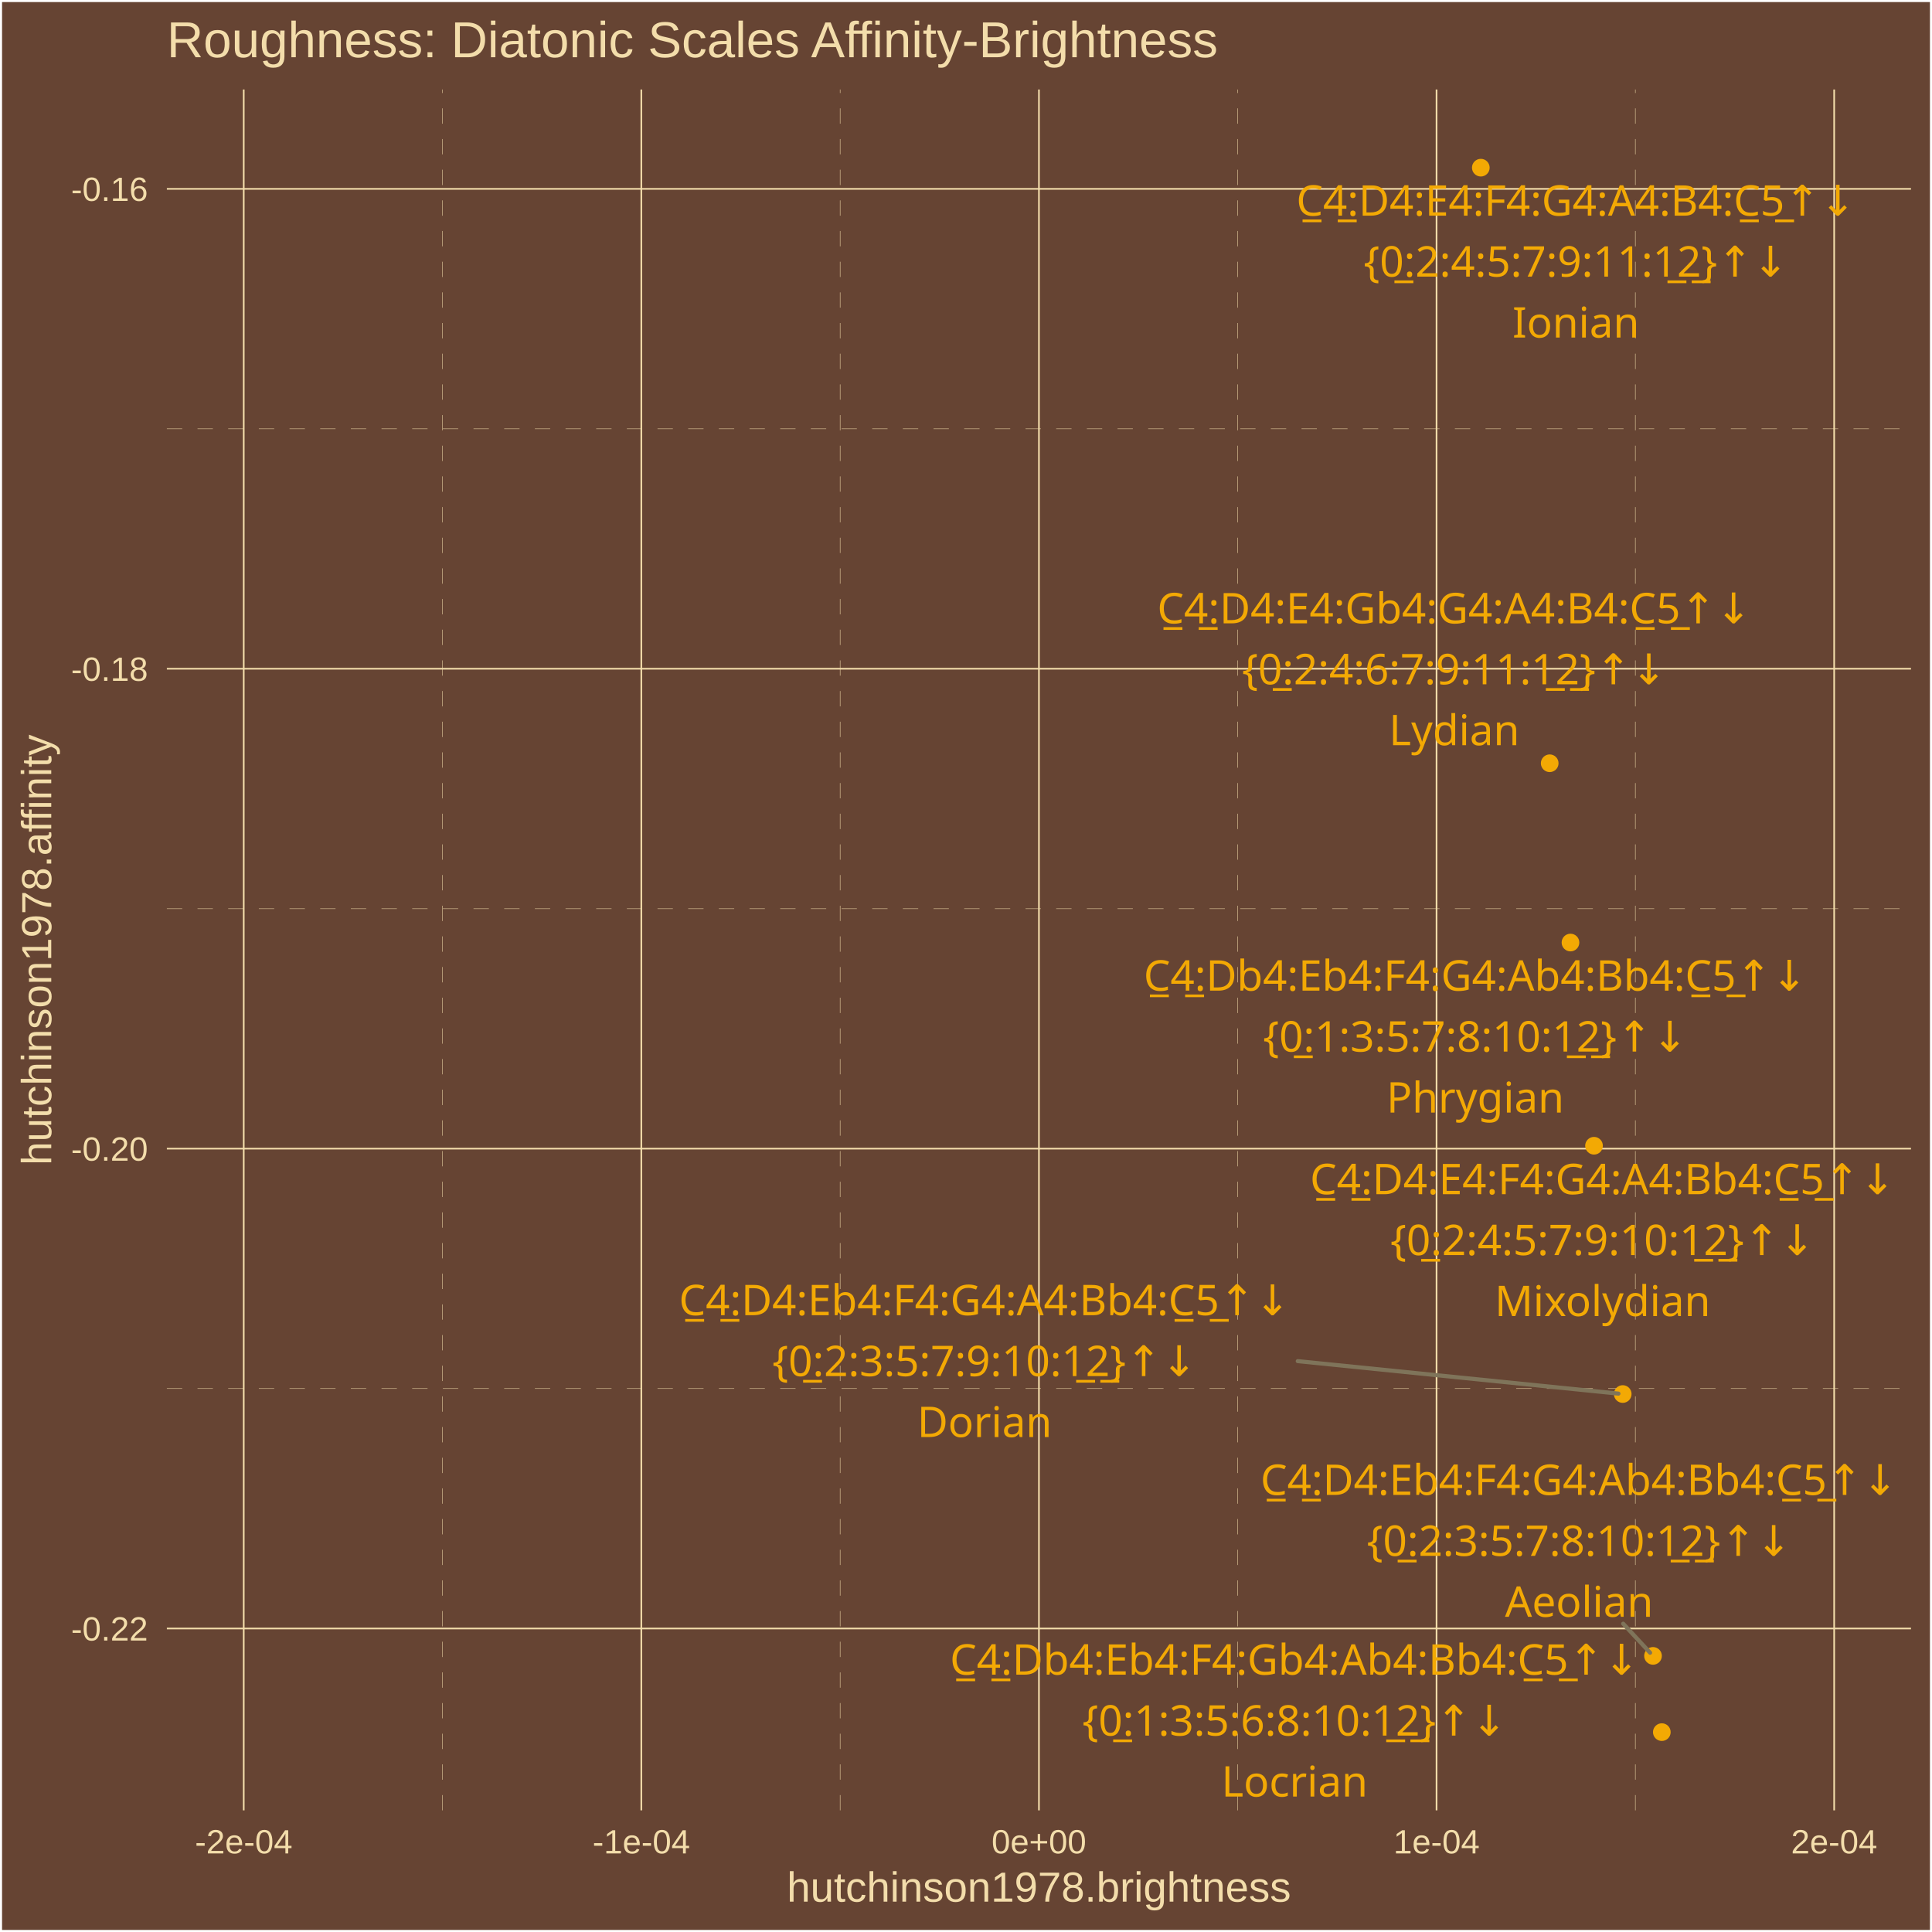
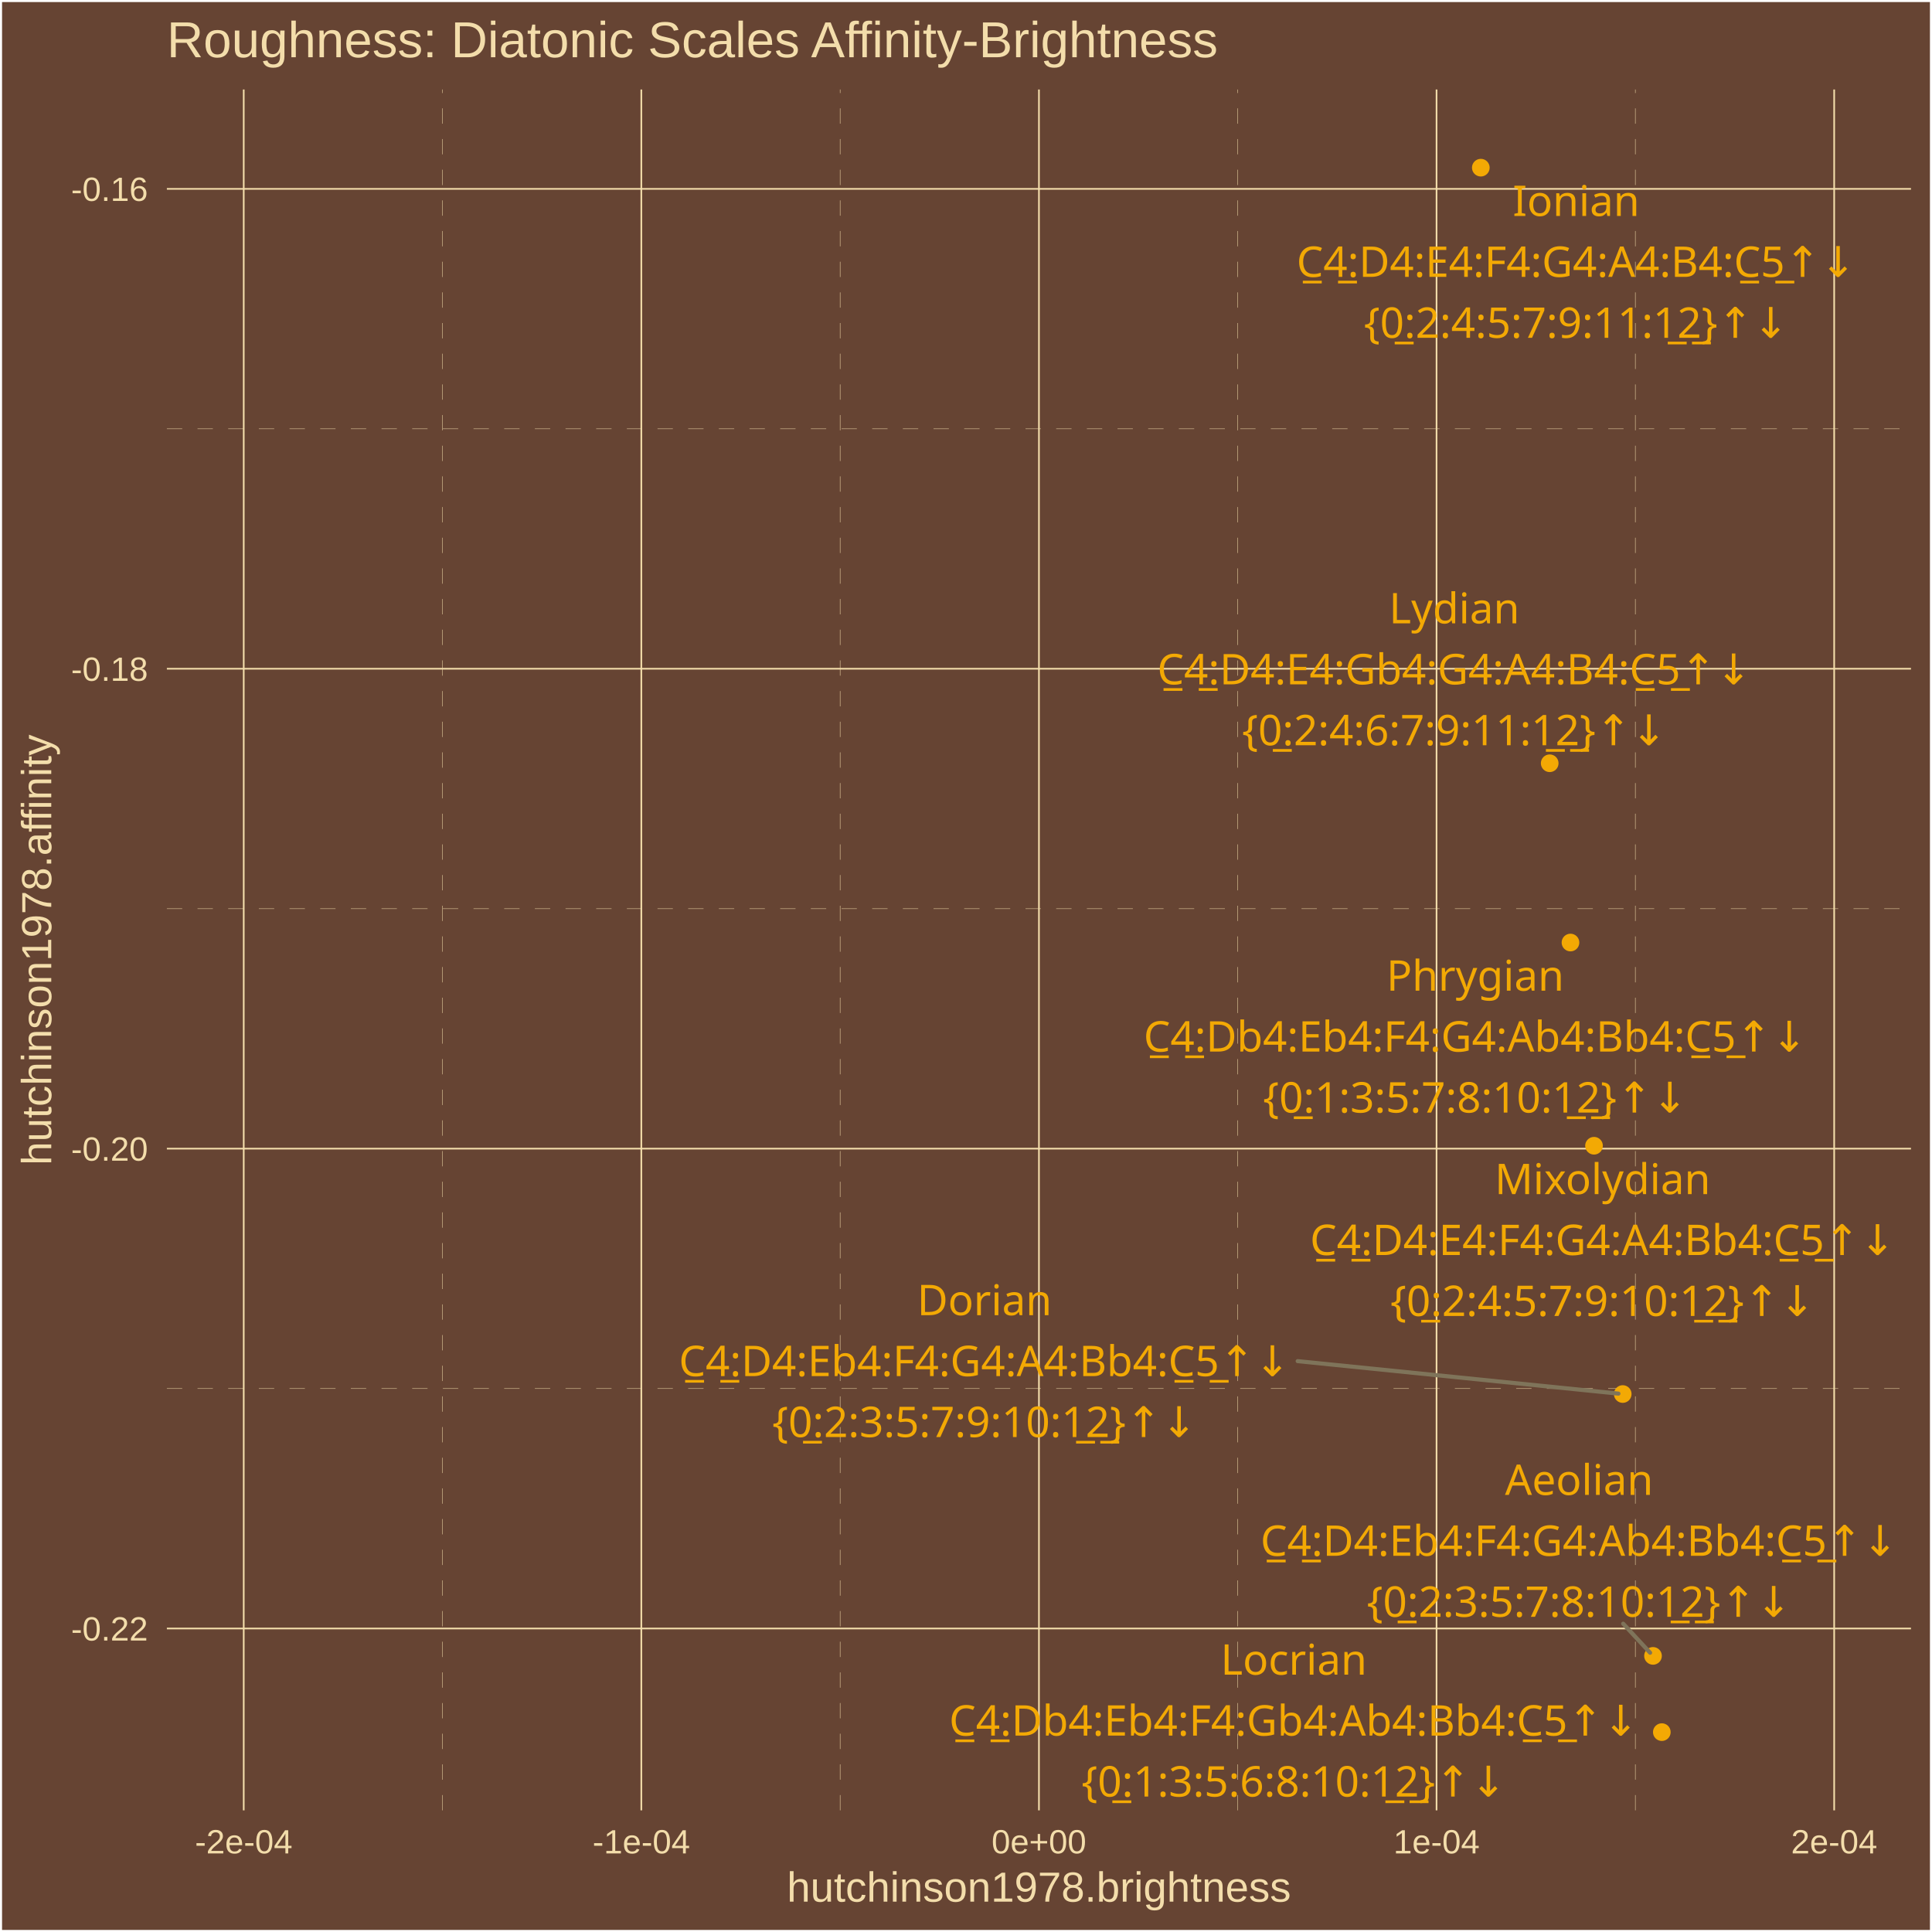
<svg xmlns="http://www.w3.org/2000/svg" class="svglite" width="504.00pt" height="504.00pt" viewBox="0 0 504.00 504.00">
  <defs>
    <style type="text/css">
    .svglite line, .svglite polyline, .svglite polygon, .svglite path, .svglite rect, .svglite circle {
      fill: none;
      stroke: #000000;
      stroke-linecap: round;
      stroke-linejoin: round;
      stroke-miterlimit: 10.00;
    }
    .svglite text {
      white-space: pre;
    }
  </style>
  </defs>
  <rect width="100%" height="100%" style="stroke: none; fill: #664433;" />
  <defs>
    <clipPath id="cpMC4wMHw1MDQuMDB8MC4wMHw1MDQuMDA=">
      <rect x="0.00" y="0.00" width="504.00" height="504.00" />
    </clipPath>
  </defs>
  <g clip-path="url(#cpMC4wMHw1MDQuMDB8MC4wMHw1MDQuMDA=)">
-     <rect x="0.00" y="0" width="504.00" height="504.00" style="stroke-width: 1.07; stroke: #FFFFFF; fill: #664433;" />
+     <rect x="0.00" y="-0" width="504.00" height="504.00" style="stroke-width: 1.07; stroke: #FFFFFF; fill: #664433;" />
  </g>
  <defs>
    <clipPath id="cpNDMuNTN8NDk4LjUyfDIzLjM0fDQ3Mi4yNw==">
      <rect x="43.53" y="23.34" width="454.99" height="448.93" />
    </clipPath>
  </defs>
  <g clip-path="url(#cpNDMuNTN8NDk4LjUyfDIzLjM0fDQ3Mi4yNw==)">
    <rect x="43.53" y="23.34" width="454.99" height="448.93" style="stroke-width: 1.07; stroke: none; fill: #664433;" />
    <polyline points="43.53,362.23 498.52,362.23 " style="stroke-width: 0.11; stroke: #F3DDAB; stroke-dasharray: 4.00,4.00; stroke-linecap: butt;" />
    <polyline points="43.53,237.05 498.52,237.05 " style="stroke-width: 0.11; stroke: #F3DDAB; stroke-dasharray: 4.00,4.00; stroke-linecap: butt;" />
    <polyline points="43.53,111.86 498.52,111.86 " style="stroke-width: 0.11; stroke: #F3DDAB; stroke-dasharray: 4.00,4.00; stroke-linecap: butt;" />
    <polyline points="115.44,472.27 115.44,23.34 " style="stroke-width: 0.11; stroke: #F3DDAB; stroke-dasharray: 4.00,4.00; stroke-linecap: butt;" />
    <polyline points="219.17,472.27 219.17,23.34 " style="stroke-width: 0.11; stroke: #F3DDAB; stroke-dasharray: 4.00,4.00; stroke-linecap: butt;" />
    <polyline points="322.89,472.27 322.89,23.34 " style="stroke-width: 0.11; stroke: #F3DDAB; stroke-dasharray: 4.00,4.00; stroke-linecap: butt;" />
    <polyline points="426.61,472.27 426.61,23.34 " style="stroke-width: 0.11; stroke: #F3DDAB; stroke-dasharray: 4.00,4.00; stroke-linecap: butt;" />
    <polyline points="43.53,424.82 498.52,424.82 " style="stroke-width: 0.43; stroke: #F3DDAB; stroke-linecap: butt;" />
    <polyline points="43.53,299.64 498.52,299.64 " style="stroke-width: 0.43; stroke: #F3DDAB; stroke-linecap: butt;" />
    <polyline points="43.53,174.45 498.52,174.45 " style="stroke-width: 0.43; stroke: #F3DDAB; stroke-linecap: butt;" />
    <polyline points="43.53,49.27 498.52,49.27 " style="stroke-width: 0.43; stroke: #F3DDAB; stroke-linecap: butt;" />
    <polyline points="63.58,472.27 63.58,23.34 " style="stroke-width: 0.43; stroke: #F3DDAB; stroke-linecap: butt;" />
    <polyline points="167.30,472.27 167.30,23.34 " style="stroke-width: 0.43; stroke: #F3DDAB; stroke-linecap: butt;" />
    <polyline points="271.03,472.27 271.03,23.34 " style="stroke-width: 0.43; stroke: #F3DDAB; stroke-linecap: butt;" />
    <polyline points="374.75,472.27 374.75,23.34 " style="stroke-width: 0.43; stroke: #F3DDAB; stroke-linecap: butt;" />
    <polyline points="478.48,472.27 478.48,23.34 " style="stroke-width: 0.43; stroke: #F3DDAB; stroke-linecap: butt;" />
    <circle cx="433.52" cy="451.86" r="1.95" style="stroke-width: 0.71; stroke: #F3A904; fill: #F3A904;" />
    <circle cx="409.69" cy="245.88" r="1.95" style="stroke-width: 0.71; stroke: #F3A904; fill: #F3A904;" />
    <circle cx="431.22" cy="431.97" r="1.95" style="stroke-width: 0.71; stroke: #F3A904; fill: #F3A904;" />
    <circle cx="423.32" cy="363.66" r="1.95" style="stroke-width: 0.71; stroke: #F3A904; fill: #F3A904;" />
    <circle cx="415.83" cy="298.89" r="1.95" style="stroke-width: 0.71; stroke: #F3A904; fill: #F3A904;" />
    <circle cx="386.30" cy="43.74" r="1.95" style="stroke-width: 0.71; stroke: #F3A904; fill: #F3A904;" />
    <circle cx="404.27" cy="199.11" r="1.95" style="stroke-width: 0.71; stroke: #F3A904; fill: #F3A904;" />
    <line x1="423.44" y1="423.57" x2="430.46" y2="431.15" style="stroke-width: 1.07; stroke: #7F745A;" />
-     <line x1="338.55" y1="355.08" x2="422.20" y2="363.55" style="stroke-width: 1.07; stroke: #7F745A;" />
-     <text x="337.72" y="436.87" text-anchor="middle" style="font-size: 11.04px;fill: #F3A904; font-family: &quot;Arial Unicode MS&quot;;" textLength="178.23px" lengthAdjust="spacingAndGlyphs">C̲4̲:Db4:Eb4:F4:Gb4:Ab4:Bb4:C̲5̲↑↓</text>
-     <text x="337.72" y="452.77" text-anchor="middle" style="font-size: 11.04px;fill: #F3A904; font-family: &quot;Arial Unicode MS&quot;;" textLength="105.91px" lengthAdjust="spacingAndGlyphs">{0̲:1:3:5:6:8:10:1̲2̲}↑↓</text>
-     <text x="337.72" y="468.67" text-anchor="middle" style="font-size: 11.04px;fill: #F3A904; font-family: &quot;Arial Unicode MS&quot;;" textLength="36.17px" lengthAdjust="spacingAndGlyphs">Locrian</text>
-     <text x="384.86" y="258.43" text-anchor="middle" style="font-size: 11.04px;fill: #F3A904; font-family: &quot;Arial Unicode MS&quot;;" textLength="172.09px" lengthAdjust="spacingAndGlyphs">C̲4̲:Db4:Eb4:F4:G4:Ab4:Bb4:C̲5̲↑↓</text>
-     <text x="384.86" y="274.33" text-anchor="middle" style="font-size: 11.04px;fill: #F3A904; font-family: &quot;Arial Unicode MS&quot;;" textLength="105.91px" lengthAdjust="spacingAndGlyphs">{0̲:1:3:5:7:8:10:1̲2̲}↑↓</text>
-     <text x="384.86" y="290.23" text-anchor="middle" style="font-size: 11.04px;fill: #F3A904; font-family: &quot;Arial Unicode MS&quot;;" textLength="43.53px" lengthAdjust="spacingAndGlyphs">Phrygian</text>
-     <text x="411.94" y="389.98" text-anchor="middle" style="font-size: 11.04px;fill: #F3A904; font-family: &quot;Arial Unicode MS&quot;;" textLength="165.96px" lengthAdjust="spacingAndGlyphs">C̲4̲:D4:Eb4:F4:G4:Ab4:Bb4:C̲5̲↑↓</text>
-     <text x="411.94" y="405.88" text-anchor="middle" style="font-size: 11.04px;fill: #F3A904; font-family: &quot;Arial Unicode MS&quot;;" textLength="105.91px" lengthAdjust="spacingAndGlyphs">{0̲:2:3:5:7:8:10:1̲2̲}↑↓</text>
-     <text x="411.94" y="421.77" text-anchor="middle" style="font-size: 11.04px;fill: #F3A904; font-family: &quot;Arial Unicode MS&quot;;" textLength="36.79px" lengthAdjust="spacingAndGlyphs">Aeolian</text>
-     <text x="256.84" y="343.09" text-anchor="middle" style="font-size: 11.04px;fill: #F3A904; font-family: &quot;Arial Unicode MS&quot;;" textLength="159.83px" lengthAdjust="spacingAndGlyphs">C̲4̲:D4:Eb4:F4:G4:A4:Bb4:C̲5̲↑↓</text>
-     <text x="256.84" y="358.98" text-anchor="middle" style="font-size: 11.04px;fill: #F3A904; font-family: &quot;Arial Unicode MS&quot;;" textLength="105.91px" lengthAdjust="spacingAndGlyphs">{0̲:2:3:5:7:9:10:1̲2̲}↑↓</text>
-     <text x="256.84" y="374.88" text-anchor="middle" style="font-size: 11.04px;fill: #F3A904; font-family: &quot;Arial Unicode MS&quot;;" textLength="32.49px" lengthAdjust="spacingAndGlyphs">Dorian</text>
-     <text x="418.07" y="311.53" text-anchor="middle" style="font-size: 11.04px;fill: #F3A904; font-family: &quot;Arial Unicode MS&quot;;" textLength="153.69px" lengthAdjust="spacingAndGlyphs">C̲4̲:D4:E4:F4:G4:A4:Bb4:C̲5̲↑↓</text>
-     <text x="418.07" y="327.42" text-anchor="middle" style="font-size: 11.04px;fill: #F3A904; font-family: &quot;Arial Unicode MS&quot;;" textLength="105.91px" lengthAdjust="spacingAndGlyphs">{0̲:2:4:5:7:9:10:1̲2̲}↑↓</text>
-     <text x="418.07" y="343.32" text-anchor="middle" style="font-size: 11.04px;fill: #F3A904; font-family: &quot;Arial Unicode MS&quot;;" textLength="52.10px" lengthAdjust="spacingAndGlyphs">Mixolydian</text>
-     <text x="411.10" y="56.26" text-anchor="middle" style="font-size: 11.04px;fill: #F3A904; font-family: &quot;Arial Unicode MS&quot;;" textLength="147.56px" lengthAdjust="spacingAndGlyphs">C̲4̲:D4:E4:F4:G4:A4:B4:C̲5̲↑↓</text>
-     <text x="411.10" y="72.16" text-anchor="middle" style="font-size: 11.04px;fill: #F3A904; font-family: &quot;Arial Unicode MS&quot;;" textLength="105.91px" lengthAdjust="spacingAndGlyphs">{0̲:2:4:5:7:9:11:1̲2̲}↑↓</text>
-     <text x="411.10" y="88.06" text-anchor="middle" style="font-size: 11.04px;fill: #F3A904; font-family: &quot;Arial Unicode MS&quot;;" textLength="30.05px" lengthAdjust="spacingAndGlyphs">Ionian</text>
-     <text x="379.37" y="162.61" text-anchor="middle" style="font-size: 11.04px;fill: #F3A904; font-family: &quot;Arial Unicode MS&quot;;" textLength="155.53px" lengthAdjust="spacingAndGlyphs">C̲4̲:D4:E4:Gb4:G4:A4:B4:C̲5̲↑↓</text>
-     <text x="379.37" y="178.51" text-anchor="middle" style="font-size: 11.04px;fill: #F3A904; font-family: &quot;Arial Unicode MS&quot;;" textLength="105.91px" lengthAdjust="spacingAndGlyphs">{0̲:2:4:6:7:9:11:1̲2̲}↑↓</text>
-     <text x="379.37" y="194.40" text-anchor="middle" style="font-size: 11.04px;fill: #F3A904; font-family: &quot;Arial Unicode MS&quot;;" textLength="32.50px" lengthAdjust="spacingAndGlyphs">Lydian</text>
+     <line x1="338.53" y1="355.08" x2="422.20" y2="363.55" style="stroke-width: 1.07; stroke: #7F745A;" />
+     <text x="337.51" y="436.87" text-anchor="middle" style="font-size: 11.04px;fill: #F3A904; font-family: &quot;Arial Unicode MS&quot;;" textLength="36.17px" lengthAdjust="spacingAndGlyphs">Locrian</text>
+     <text x="337.51" y="452.77" text-anchor="middle" style="font-size: 11.04px;fill: #F3A904; font-family: &quot;Arial Unicode MS&quot;;" textLength="178.23px" lengthAdjust="spacingAndGlyphs">C̲4̲:Db4:Eb4:F4:Gb4:Ab4:Bb4:C̲5̲↑↓</text>
+     <text x="337.51" y="468.67" text-anchor="middle" style="font-size: 11.04px;fill: #F3A904; font-family: &quot;Arial Unicode MS&quot;;" textLength="105.91px" lengthAdjust="spacingAndGlyphs">{0̲:1:3:5:6:8:10:1̲2̲}↑↓</text>
+     <text x="384.85" y="258.44" text-anchor="middle" style="font-size: 11.04px;fill: #F3A904; font-family: &quot;Arial Unicode MS&quot;;" textLength="43.53px" lengthAdjust="spacingAndGlyphs">Phrygian</text>
+     <text x="384.85" y="274.33" text-anchor="middle" style="font-size: 11.04px;fill: #F3A904; font-family: &quot;Arial Unicode MS&quot;;" textLength="172.09px" lengthAdjust="spacingAndGlyphs">C̲4̲:Db4:Eb4:F4:G4:Ab4:Bb4:C̲5̲↑↓</text>
+     <text x="384.85" y="290.23" text-anchor="middle" style="font-size: 11.04px;fill: #F3A904; font-family: &quot;Arial Unicode MS&quot;;" textLength="105.91px" lengthAdjust="spacingAndGlyphs">{0̲:1:3:5:7:8:10:1̲2̲}↑↓</text>
+     <text x="411.94" y="389.98" text-anchor="middle" style="font-size: 11.04px;fill: #F3A904; font-family: &quot;Arial Unicode MS&quot;;" textLength="36.79px" lengthAdjust="spacingAndGlyphs">Aeolian</text>
+     <text x="411.94" y="405.87" text-anchor="middle" style="font-size: 11.04px;fill: #F3A904; font-family: &quot;Arial Unicode MS&quot;;" textLength="165.96px" lengthAdjust="spacingAndGlyphs">C̲4̲:D4:Eb4:F4:G4:Ab4:Bb4:C̲5̲↑↓</text>
+     <text x="411.94" y="421.77" text-anchor="middle" style="font-size: 11.04px;fill: #F3A904; font-family: &quot;Arial Unicode MS&quot;;" textLength="105.91px" lengthAdjust="spacingAndGlyphs">{0̲:2:3:5:7:8:10:1̲2̲}↑↓</text>
+     <text x="256.82" y="343.09" text-anchor="middle" style="font-size: 11.04px;fill: #F3A904; font-family: &quot;Arial Unicode MS&quot;;" textLength="32.49px" lengthAdjust="spacingAndGlyphs">Dorian</text>
+     <text x="256.82" y="358.99" text-anchor="middle" style="font-size: 11.04px;fill: #F3A904; font-family: &quot;Arial Unicode MS&quot;;" textLength="159.83px" lengthAdjust="spacingAndGlyphs">C̲4̲:D4:Eb4:F4:G4:A4:Bb4:C̲5̲↑↓</text>
+     <text x="256.82" y="374.88" text-anchor="middle" style="font-size: 11.04px;fill: #F3A904; font-family: &quot;Arial Unicode MS&quot;;" textLength="105.91px" lengthAdjust="spacingAndGlyphs">{0̲:2:3:5:7:9:10:1̲2̲}↑↓</text>
+     <text x="418.07" y="311.51" text-anchor="middle" style="font-size: 11.04px;fill: #F3A904; font-family: &quot;Arial Unicode MS&quot;;" textLength="52.10px" lengthAdjust="spacingAndGlyphs">Mixolydian</text>
+     <text x="418.07" y="327.40" text-anchor="middle" style="font-size: 11.04px;fill: #F3A904; font-family: &quot;Arial Unicode MS&quot;;" textLength="153.69px" lengthAdjust="spacingAndGlyphs">C̲4̲:D4:E4:F4:G4:A4:Bb4:C̲5̲↑↓</text>
+     <text x="418.07" y="343.30" text-anchor="middle" style="font-size: 11.04px;fill: #F3A904; font-family: &quot;Arial Unicode MS&quot;;" textLength="105.91px" lengthAdjust="spacingAndGlyphs">{0̲:2:4:5:7:9:10:1̲2̲}↑↓</text>
+     <text x="411.17" y="56.34" text-anchor="middle" style="font-size: 11.04px;fill: #F3A904; font-family: &quot;Arial Unicode MS&quot;;" textLength="30.05px" lengthAdjust="spacingAndGlyphs">Ionian</text>
+     <text x="411.17" y="72.23" text-anchor="middle" style="font-size: 11.04px;fill: #F3A904; font-family: &quot;Arial Unicode MS&quot;;" textLength="147.56px" lengthAdjust="spacingAndGlyphs">C̲4̲:D4:E4:F4:G4:A4:B4:C̲5̲↑↓</text>
+     <text x="411.17" y="88.13" text-anchor="middle" style="font-size: 11.04px;fill: #F3A904; font-family: &quot;Arial Unicode MS&quot;;" textLength="105.91px" lengthAdjust="spacingAndGlyphs">{0̲:2:4:5:7:9:11:1̲2̲}↑↓</text>
+     <text x="379.38" y="162.62" text-anchor="middle" style="font-size: 11.04px;fill: #F3A904; font-family: &quot;Arial Unicode MS&quot;;" textLength="32.50px" lengthAdjust="spacingAndGlyphs">Lydian</text>
+     <text x="379.38" y="178.52" text-anchor="middle" style="font-size: 11.04px;fill: #F3A904; font-family: &quot;Arial Unicode MS&quot;;" textLength="155.53px" lengthAdjust="spacingAndGlyphs">C̲4̲:D4:E4:Gb4:G4:A4:B4:C̲5̲↑↓</text>
+     <text x="379.38" y="194.41" text-anchor="middle" style="font-size: 11.04px;fill: #F3A904; font-family: &quot;Arial Unicode MS&quot;;" textLength="105.91px" lengthAdjust="spacingAndGlyphs">{0̲:2:4:6:7:9:11:1̲2̲}↑↓</text>
  </g>
  <g clip-path="url(#cpMC4wMHw1MDQuMDB8MC4wMHw1MDQuMDA=)">
    <text x="38.60" y="427.97" text-anchor="end" style="font-size: 8.80px;fill: #F3DDAB; font-family: &quot;Arial&quot;;" textLength="20.06px" lengthAdjust="spacingAndGlyphs">-0.22</text>
    <text x="38.60" y="302.79" text-anchor="end" style="font-size: 8.80px;fill: #F3DDAB; font-family: &quot;Arial&quot;;" textLength="20.06px" lengthAdjust="spacingAndGlyphs">-0.20</text>
    <text x="38.60" y="177.61" text-anchor="end" style="font-size: 8.80px;fill: #F3DDAB; font-family: &quot;Arial&quot;;" textLength="20.06px" lengthAdjust="spacingAndGlyphs">-0.18</text>
    <text x="38.60" y="52.42" text-anchor="end" style="font-size: 8.80px;fill: #F3DDAB; font-family: &quot;Arial&quot;;" textLength="20.06px" lengthAdjust="spacingAndGlyphs">-0.16</text>
    <text x="63.58" y="483.50" text-anchor="middle" style="font-size: 8.80px;fill: #F3DDAB; font-family: &quot;Arial&quot;;" textLength="25.44px" lengthAdjust="spacingAndGlyphs">-2e-04</text>
    <text x="167.30" y="483.50" text-anchor="middle" style="font-size: 8.80px;fill: #F3DDAB; font-family: &quot;Arial&quot;;" textLength="25.44px" lengthAdjust="spacingAndGlyphs">-1e-04</text>
    <text x="271.03" y="483.50" text-anchor="middle" style="font-size: 8.80px;fill: #F3DDAB; font-family: &quot;Arial&quot;;" textLength="24.72px" lengthAdjust="spacingAndGlyphs">0e+00</text>
    <text x="374.75" y="483.50" text-anchor="middle" style="font-size: 8.80px;fill: #F3DDAB; font-family: &quot;Arial&quot;;" textLength="22.51px" lengthAdjust="spacingAndGlyphs">1e-04</text>
    <text x="478.48" y="483.50" text-anchor="middle" style="font-size: 8.80px;fill: #F3DDAB; font-family: &quot;Arial&quot;;" textLength="22.51px" lengthAdjust="spacingAndGlyphs">2e-04</text>
    <text x="271.03" y="496.09" text-anchor="middle" style="font-size: 11.00px;fill: #F3DDAB; font-family: &quot;Arial&quot;;" textLength="131.51px" lengthAdjust="spacingAndGlyphs">hutchinson1978.brightness</text>
    <text transform="translate(13.37,247.80) rotate(-90)" text-anchor="middle" style="font-size: 11.00px;fill: #F3DDAB; font-family: &quot;Arial&quot;;" textLength="112.53px" lengthAdjust="spacingAndGlyphs">hutchinson1978.affinity</text>
    <text x="43.53" y="14.94" style="font-size: 13.20px;fill: #F3DDAB; font-family: &quot;Arial&quot;;" textLength="274.95px" lengthAdjust="spacingAndGlyphs">Roughness: Diatonic Scales Affinity-Brightness</text>
  </g>
</svg>
